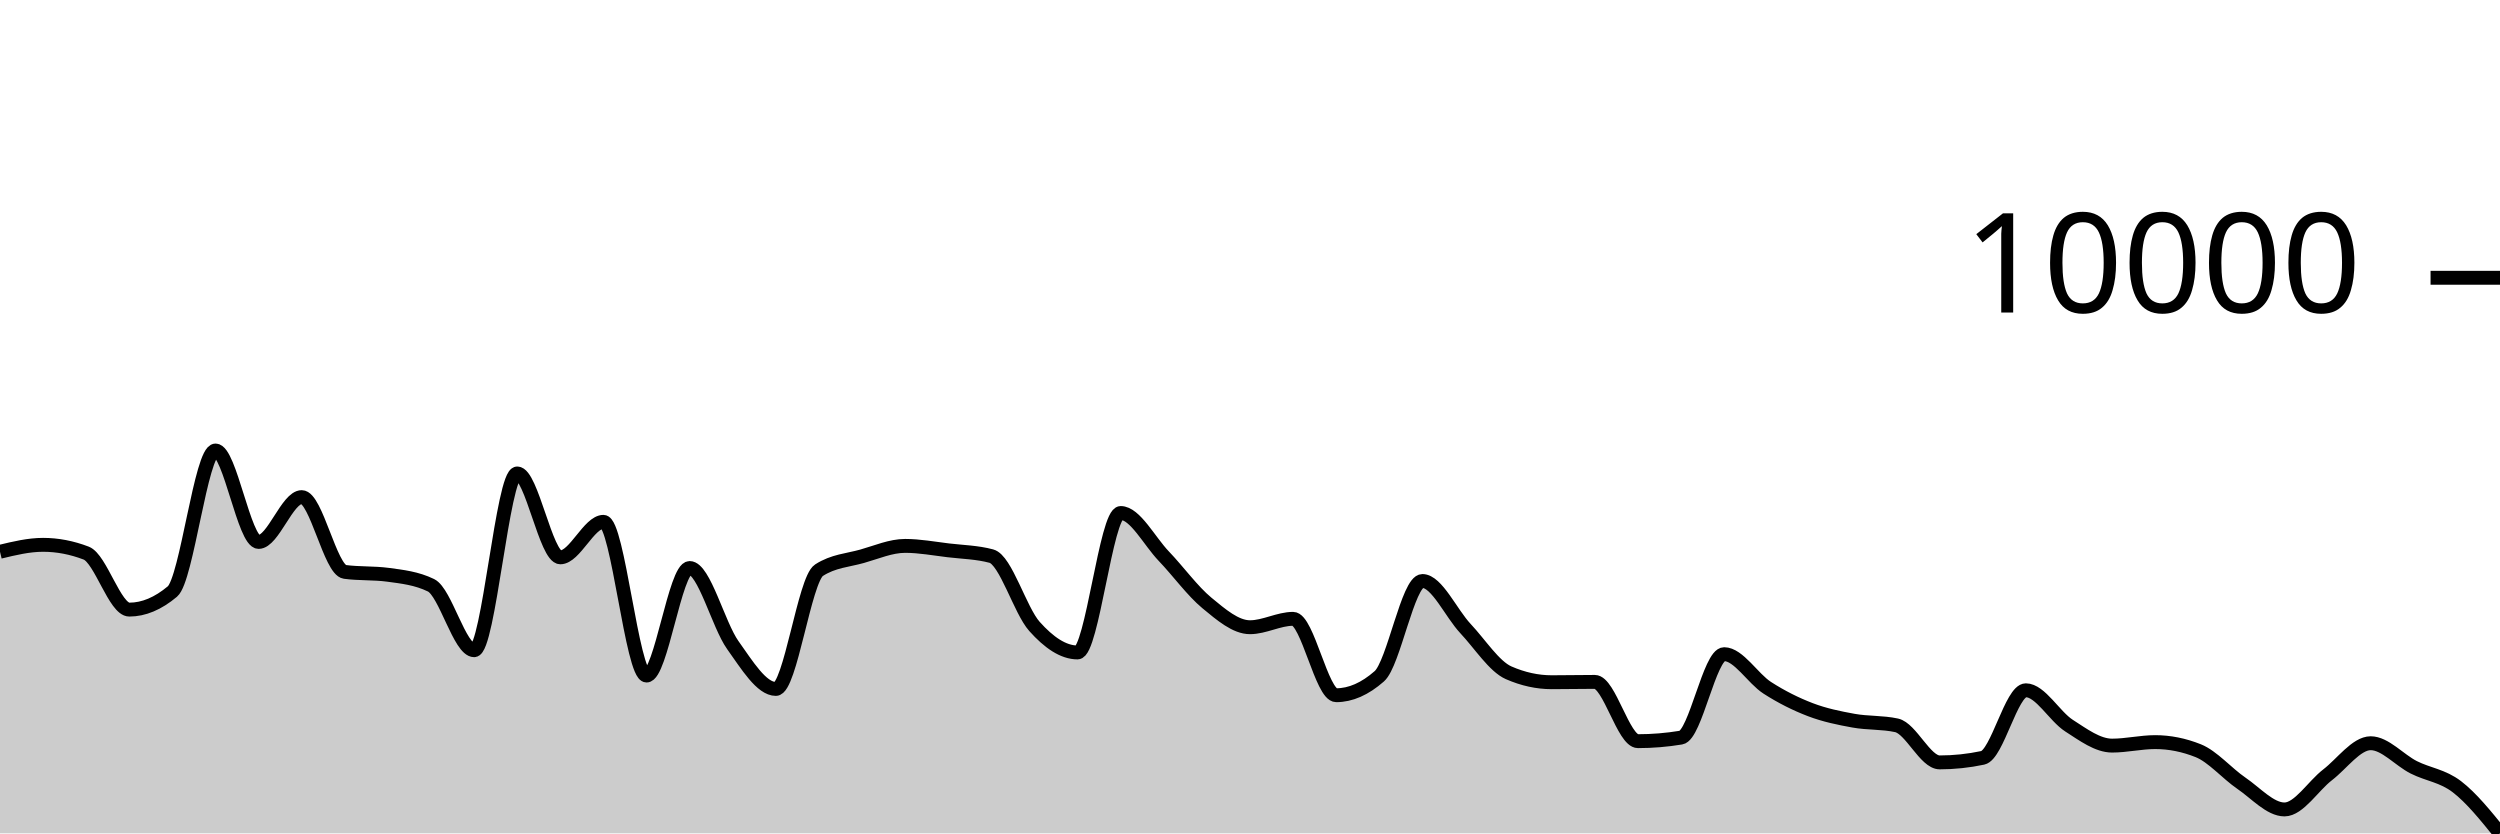
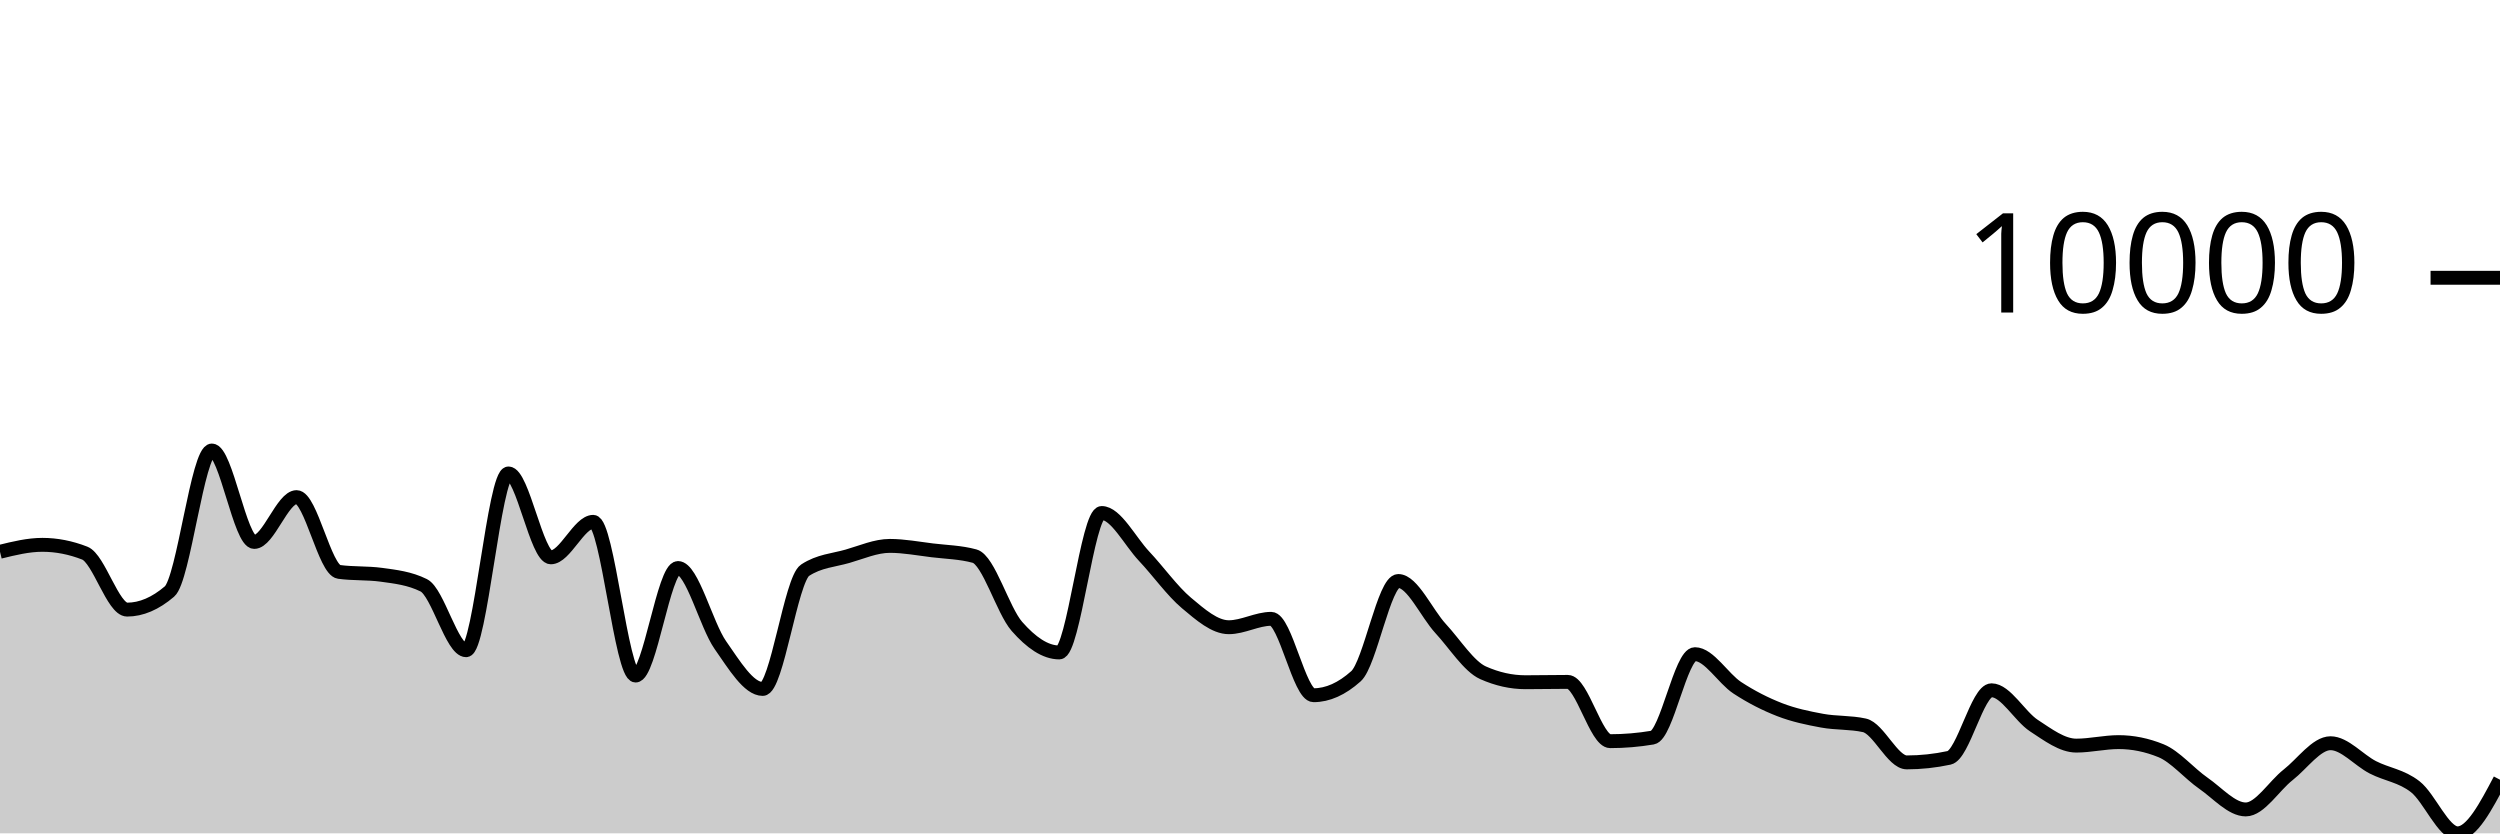
<svg xmlns="http://www.w3.org/2000/svg" viewBox="0 0 180 60">
  <g transform="translate(0,20)">
-     <path class="area" fill="rgba(0, 0, 0, 0.2)" d="M0,19.728C1.034,19.478,2.069,19.228,3.103,19.228C4.138,19.228,5.172,19.427,6.207,19.824C7.241,20.221,8.276,23.892,9.31,23.892C10.345,23.892,11.379,23.457,12.414,22.588C13.448,21.719,14.483,12.436,15.517,12.436C16.552,12.436,17.586,19.02,18.621,19.02C19.655,19.02,20.69,15.792,21.724,15.792C22.759,15.792,23.793,21.037,24.828,21.176C25.862,21.315,26.897,21.245,27.931,21.384C28.966,21.523,30,21.636,31.034,22.14C32.069,22.644,33.103,26.816,34.138,26.816C35.172,26.816,36.207,14.088,37.241,14.088C38.276,14.088,39.31,20.128,40.345,20.128C41.379,20.128,42.414,17.572,43.448,17.572C44.483,17.572,45.517,28.64,46.552,28.64C47.586,28.64,48.621,20.896,49.655,20.896C50.69,20.896,51.724,24.993,52.759,26.444C53.793,27.895,54.828,29.604,55.862,29.604C56.897,29.604,57.931,21.725,58.966,21.056C60,20.387,61.034,20.344,62.069,20.052C63.103,19.76,64.138,19.304,65.172,19.304C66.207,19.304,67.241,19.501,68.276,19.624C69.31,19.747,70.345,19.763,71.379,20.04C72.414,20.317,73.448,23.948,74.483,25.104C75.517,26.26,76.552,26.976,77.586,26.976C78.621,26.976,79.655,16.936,80.69,16.936C81.724,16.936,82.759,18.965,83.793,20.044C84.828,21.123,85.862,22.559,86.897,23.412C87.931,24.265,88.966,25.16,90,25.16C91.034,25.16,92.069,24.556,93.103,24.556C94.138,24.556,95.172,30.056,96.207,30.056C97.241,30.056,98.276,29.601,99.31,28.692C100.345,27.783,101.379,21.832,102.414,21.832C103.448,21.832,104.483,24.159,105.517,25.26C106.552,26.361,107.586,27.987,108.621,28.44C109.655,28.893,110.69,29.12,111.724,29.12C112.759,29.12,113.793,29.096,114.828,29.096C115.862,29.096,116.897,33.364,117.931,33.364C118.966,33.364,120,33.279,121.034,33.108C122.069,32.937,123.103,27.1,124.138,27.1C125.172,27.1,126.207,28.854,127.241,29.52C128.276,30.186,129.31,30.701,130.345,31.096C131.379,31.491,132.414,31.7,133.448,31.888C134.483,32.076,135.517,32,136.552,32.224C137.586,32.448,138.621,34.892,139.655,34.892C140.69,34.892,141.724,34.783,142.759,34.564C143.793,34.345,144.828,29.7,145.862,29.7C146.897,29.7,147.931,31.58,148.966,32.244C150,32.908,151.034,33.684,152.069,33.684C153.103,33.684,154.138,33.432,155.172,33.432C156.207,33.432,157.241,33.639,158.276,34.052C159.31,34.465,160.345,35.687,161.379,36.392C162.414,37.097,163.448,38.28,164.483,38.28C165.517,38.28,166.552,36.583,167.586,35.788C168.621,34.993,169.655,33.512,170.69,33.512C171.724,33.512,172.759,34.726,173.793,35.248C174.828,35.77,175.862,35.852,176.897,36.644C177.931,37.436,178.966,38.718,180,40L180,40C178.966,40,177.931,40,176.897,40C175.862,40,174.828,40,173.793,40C172.759,40,171.724,40,170.69,40C169.655,40,168.621,40,167.586,40C166.552,40,165.517,40,164.483,40C163.448,40,162.414,40,161.379,40C160.345,40,159.31,40,158.276,40C157.241,40,156.207,40,155.172,40C154.138,40,153.103,40,152.069,40C151.034,40,150,40,148.966,40C147.931,40,146.897,40,145.862,40C144.828,40,143.793,40,142.759,40C141.724,40,140.69,40,139.655,40C138.621,40,137.586,40,136.552,40C135.517,40,134.483,40,133.448,40C132.414,40,131.379,40,130.345,40C129.31,40,128.276,40,127.241,40C126.207,40,125.172,40,124.138,40C123.103,40,122.069,40,121.034,40C120,40,118.966,40,117.931,40C116.897,40,115.862,40,114.828,40C113.793,40,112.759,40,111.724,40C110.69,40,109.655,40,108.621,40C107.586,40,106.552,40,105.517,40C104.483,40,103.448,40,102.414,40C101.379,40,100.345,40,99.31,40C98.276,40,97.241,40,96.207,40C95.172,40,94.138,40,93.103,40C92.069,40,91.034,40,90,40C88.966,40,87.931,40,86.897,40C85.862,40,84.828,40,83.793,40C82.759,40,81.724,40,80.69,40C79.655,40,78.621,40,77.586,40C76.552,40,75.517,40,74.483,40C73.448,40,72.414,40,71.379,40C70.345,40,69.31,40,68.276,40C67.241,40,66.207,40,65.172,40C64.138,40,63.103,40,62.069,40C61.034,40,60,40,58.966,40C57.931,40,56.897,40,55.862,40C54.828,40,53.793,40,52.759,40C51.724,40,50.69,40,49.655,40C48.621,40,47.586,40,46.552,40C45.517,40,44.483,40,43.448,40C42.414,40,41.379,40,40.345,40C39.31,40,38.276,40,37.241,40C36.207,40,35.172,40,34.138,40C33.103,40,32.069,40,31.034,40C30,40,28.966,40,27.931,40C26.897,40,25.862,40,24.828,40C23.793,40,22.759,40,21.724,40C20.69,40,19.655,40,18.621,40C17.586,40,16.552,40,15.517,40C14.483,40,13.448,40,12.414,40C11.379,40,10.345,40,9.31,40C8.276,40,7.241,40,6.207,40C5.172,40,4.138,40,3.103,40C2.069,40,1.034,40,0,40Z" />
-     <path class="line" stroke="black" fill="none" d="M0,19.728C1.034,19.478,2.069,19.228,3.103,19.228C4.138,19.228,5.172,19.427,6.207,19.824C7.241,20.221,8.276,23.892,9.31,23.892C10.345,23.892,11.379,23.457,12.414,22.588C13.448,21.719,14.483,12.436,15.517,12.436C16.552,12.436,17.586,19.02,18.621,19.02C19.655,19.02,20.69,15.792,21.724,15.792C22.759,15.792,23.793,21.037,24.828,21.176C25.862,21.315,26.897,21.245,27.931,21.384C28.966,21.523,30,21.636,31.034,22.14C32.069,22.644,33.103,26.816,34.138,26.816C35.172,26.816,36.207,14.088,37.241,14.088C38.276,14.088,39.31,20.128,40.345,20.128C41.379,20.128,42.414,17.572,43.448,17.572C44.483,17.572,45.517,28.64,46.552,28.64C47.586,28.64,48.621,20.896,49.655,20.896C50.69,20.896,51.724,24.993,52.759,26.444C53.793,27.895,54.828,29.604,55.862,29.604C56.897,29.604,57.931,21.725,58.966,21.056C60,20.387,61.034,20.344,62.069,20.052C63.103,19.76,64.138,19.304,65.172,19.304C66.207,19.304,67.241,19.501,68.276,19.624C69.31,19.747,70.345,19.763,71.379,20.04C72.414,20.317,73.448,23.948,74.483,25.104C75.517,26.26,76.552,26.976,77.586,26.976C78.621,26.976,79.655,16.936,80.69,16.936C81.724,16.936,82.759,18.965,83.793,20.044C84.828,21.123,85.862,22.559,86.897,23.412C87.931,24.265,88.966,25.16,90,25.16C91.034,25.16,92.069,24.556,93.103,24.556C94.138,24.556,95.172,30.056,96.207,30.056C97.241,30.056,98.276,29.601,99.31,28.692C100.345,27.783,101.379,21.832,102.414,21.832C103.448,21.832,104.483,24.159,105.517,25.26C106.552,26.361,107.586,27.987,108.621,28.44C109.655,28.893,110.69,29.12,111.724,29.12C112.759,29.12,113.793,29.096,114.828,29.096C115.862,29.096,116.897,33.364,117.931,33.364C118.966,33.364,120,33.279,121.034,33.108C122.069,32.937,123.103,27.1,124.138,27.1C125.172,27.1,126.207,28.854,127.241,29.52C128.276,30.186,129.31,30.701,130.345,31.096C131.379,31.491,132.414,31.7,133.448,31.888C134.483,32.076,135.517,32,136.552,32.224C137.586,32.448,138.621,34.892,139.655,34.892C140.69,34.892,141.724,34.783,142.759,34.564C143.793,34.345,144.828,29.7,145.862,29.7C146.897,29.7,147.931,31.58,148.966,32.244C150,32.908,151.034,33.684,152.069,33.684C153.103,33.684,154.138,33.432,155.172,33.432C156.207,33.432,157.241,33.639,158.276,34.052C159.31,34.465,160.345,35.687,161.379,36.392C162.414,37.097,163.448,38.28,164.483,38.28C165.517,38.28,166.552,36.583,167.586,35.788C168.621,34.993,169.655,33.512,170.69,33.512C171.724,33.512,172.759,34.726,173.793,35.248C174.828,35.77,175.862,35.852,176.897,36.644C177.931,37.436,178.966,38.718,180,40" />
+     <path class="area" fill="rgba(0, 0, 0, 0.2)" d="M0,19.728C1.017,19.478,2.034,19.228,3.051,19.228C4.068,19.228,5.085,19.427,6.102,19.824C7.119,20.221,8.136,23.892,9.153,23.892C10.169,23.892,11.186,23.457,12.203,22.588C13.22,21.719,14.237,12.436,15.254,12.436C16.271,12.436,17.288,19.02,18.305,19.02C19.322,19.02,20.339,15.792,21.356,15.792C22.373,15.792,23.39,21.037,24.407,21.176C25.424,21.315,26.441,21.245,27.458,21.384C28.475,21.523,29.492,21.636,30.508,22.14C31.525,22.644,32.542,26.816,33.559,26.816C34.576,26.816,35.593,14.088,36.61,14.088C37.627,14.088,38.644,20.128,39.661,20.128C40.678,20.128,41.695,17.572,42.712,17.572C43.729,17.572,44.746,28.64,45.763,28.64C46.78,28.64,47.797,20.896,48.814,20.896C49.831,20.896,50.847,24.993,51.864,26.444C52.881,27.895,53.898,29.604,54.915,29.604C55.932,29.604,56.949,21.725,57.966,21.056C58.983,20.387,60,20.344,61.017,20.052C62.034,19.76,63.051,19.304,64.068,19.304C65.085,19.304,66.102,19.501,67.119,19.624C68.136,19.747,69.153,19.763,70.169,20.04C71.186,20.317,72.203,23.948,73.22,25.104C74.237,26.26,75.254,26.976,76.271,26.976C77.288,26.976,78.305,16.936,79.322,16.936C80.339,16.936,81.356,18.965,82.373,20.044C83.39,21.123,84.407,22.559,85.424,23.412C86.441,24.265,87.458,25.16,88.475,25.16C89.492,25.16,90.508,24.556,91.525,24.556C92.542,24.556,93.559,30.056,94.576,30.056C95.593,30.056,96.61,29.601,97.627,28.692C98.644,27.783,99.661,21.832,100.678,21.832C101.695,21.832,102.712,24.159,103.729,25.26C104.746,26.361,105.763,27.987,106.78,28.44C107.797,28.893,108.814,29.12,109.831,29.12C110.847,29.12,111.864,29.096,112.881,29.096C113.898,29.096,114.915,33.364,115.932,33.364C116.949,33.364,117.966,33.279,118.983,33.108C120,32.937,121.017,27.1,122.034,27.1C123.051,27.1,124.068,28.854,125.085,29.52C126.102,30.186,127.119,30.701,128.136,31.096C129.153,31.491,130.169,31.7,131.186,31.888C132.203,32.076,133.22,32,134.237,32.224C135.254,32.448,136.271,34.892,137.288,34.892C138.305,34.892,139.322,34.783,140.339,34.564C141.356,34.345,142.373,29.7,143.39,29.7C144.407,29.7,145.424,31.58,146.441,32.244C147.458,32.908,148.475,33.684,149.492,33.684C150.508,33.684,151.525,33.432,152.542,33.432C153.559,33.432,154.576,33.639,155.593,34.052C156.61,34.465,157.627,35.687,158.644,36.392C159.661,37.097,160.678,38.28,161.695,38.28C162.712,38.28,163.729,36.583,164.746,35.788C165.763,34.993,166.78,33.512,167.797,33.512C168.814,33.512,169.831,34.726,170.847,35.248C171.864,35.77,172.881,35.852,173.898,36.644C174.915,37.436,175.932,40,176.949,40C177.966,40,178.983,38.07,180,36.14L180,40C178.983,40,177.966,40,176.949,40C175.932,40,174.915,40,173.898,40C172.881,40,171.864,40,170.847,40C169.831,40,168.814,40,167.797,40C166.78,40,165.763,40,164.746,40C163.729,40,162.712,40,161.695,40C160.678,40,159.661,40,158.644,40C157.627,40,156.61,40,155.593,40C154.576,40,153.559,40,152.542,40C151.525,40,150.508,40,149.492,40C148.475,40,147.458,40,146.441,40C145.424,40,144.407,40,143.39,40C142.373,40,141.356,40,140.339,40C139.322,40,138.305,40,137.288,40C136.271,40,135.254,40,134.237,40C133.22,40,132.203,40,131.186,40C130.169,40,129.153,40,128.136,40C127.119,40,126.102,40,125.085,40C124.068,40,123.051,40,122.034,40C121.017,40,120,40,118.983,40C117.966,40,116.949,40,115.932,40C114.915,40,113.898,40,112.881,40C111.864,40,110.847,40,109.831,40C108.814,40,107.797,40,106.78,40C105.763,40,104.746,40,103.729,40C102.712,40,101.695,40,100.678,40C99.661,40,98.644,40,97.627,40C96.61,40,95.593,40,94.576,40C93.559,40,92.542,40,91.525,40C90.508,40,89.492,40,88.475,40C87.458,40,86.441,40,85.424,40C84.407,40,83.39,40,82.373,40C81.356,40,80.339,40,79.322,40C78.305,40,77.288,40,76.271,40C75.254,40,74.237,40,73.22,40C72.203,40,71.186,40,70.169,40C69.153,40,68.136,40,67.119,40C66.102,40,65.085,40,64.068,40C63.051,40,62.034,40,61.017,40C60,40,58.983,40,57.966,40C56.949,40,55.932,40,54.915,40C53.898,40,52.881,40,51.864,40C50.847,40,49.831,40,48.814,40C47.797,40,46.78,40,45.763,40C44.746,40,43.729,40,42.712,40C41.695,40,40.678,40,39.661,40C38.644,40,37.627,40,36.61,40C35.593,40,34.576,40,33.559,40C32.542,40,31.525,40,30.508,40C29.492,40,28.475,40,27.458,40C26.441,40,25.424,40,24.407,40C23.39,40,22.373,40,21.356,40C20.339,40,19.322,40,18.305,40C17.288,40,16.271,40,15.254,40C14.237,40,13.22,40,12.203,40C11.186,40,10.169,40,9.153,40C8.136,40,7.119,40,6.102,40C5.085,40,4.068,40,3.051,40C2.034,40,1.017,40,0,40Z" />
+     <path class="line" stroke="black" fill="none" d="M0,19.728C1.017,19.478,2.034,19.228,3.051,19.228C4.068,19.228,5.085,19.427,6.102,19.824C7.119,20.221,8.136,23.892,9.153,23.892C10.169,23.892,11.186,23.457,12.203,22.588C13.22,21.719,14.237,12.436,15.254,12.436C16.271,12.436,17.288,19.02,18.305,19.02C19.322,19.02,20.339,15.792,21.356,15.792C22.373,15.792,23.39,21.037,24.407,21.176C25.424,21.315,26.441,21.245,27.458,21.384C28.475,21.523,29.492,21.636,30.508,22.14C31.525,22.644,32.542,26.816,33.559,26.816C34.576,26.816,35.593,14.088,36.61,14.088C37.627,14.088,38.644,20.128,39.661,20.128C40.678,20.128,41.695,17.572,42.712,17.572C43.729,17.572,44.746,28.64,45.763,28.64C46.78,28.64,47.797,20.896,48.814,20.896C49.831,20.896,50.847,24.993,51.864,26.444C52.881,27.895,53.898,29.604,54.915,29.604C55.932,29.604,56.949,21.725,57.966,21.056C58.983,20.387,60,20.344,61.017,20.052C62.034,19.76,63.051,19.304,64.068,19.304C65.085,19.304,66.102,19.501,67.119,19.624C68.136,19.747,69.153,19.763,70.169,20.04C71.186,20.317,72.203,23.948,73.22,25.104C74.237,26.26,75.254,26.976,76.271,26.976C77.288,26.976,78.305,16.936,79.322,16.936C80.339,16.936,81.356,18.965,82.373,20.044C83.39,21.123,84.407,22.559,85.424,23.412C86.441,24.265,87.458,25.16,88.475,25.16C89.492,25.16,90.508,24.556,91.525,24.556C92.542,24.556,93.559,30.056,94.576,30.056C95.593,30.056,96.61,29.601,97.627,28.692C98.644,27.783,99.661,21.832,100.678,21.832C101.695,21.832,102.712,24.159,103.729,25.26C104.746,26.361,105.763,27.987,106.78,28.44C107.797,28.893,108.814,29.12,109.831,29.12C110.847,29.12,111.864,29.096,112.881,29.096C113.898,29.096,114.915,33.364,115.932,33.364C116.949,33.364,117.966,33.279,118.983,33.108C120,32.937,121.017,27.1,122.034,27.1C123.051,27.1,124.068,28.854,125.085,29.52C126.102,30.186,127.119,30.701,128.136,31.096C129.153,31.491,130.169,31.7,131.186,31.888C132.203,32.076,133.22,32,134.237,32.224C135.254,32.448,136.271,34.892,137.288,34.892C138.305,34.892,139.322,34.783,140.339,34.564C141.356,34.345,142.373,29.7,143.39,29.7C144.407,29.7,145.424,31.58,146.441,32.244C147.458,32.908,148.475,33.684,149.492,33.684C150.508,33.684,151.525,33.432,152.542,33.432C153.559,33.432,154.576,33.639,155.593,34.052C156.61,34.465,157.627,35.687,158.644,36.392C159.661,37.097,160.678,38.28,161.695,38.28C162.712,38.28,163.729,36.583,164.746,35.788C165.763,34.993,166.78,33.512,167.797,33.512C168.814,33.512,169.831,34.726,170.847,35.248C171.864,35.77,172.881,35.852,173.898,36.644C174.915,37.436,175.932,40,176.949,40C177.966,40,178.983,38.07,180,36.14" />
    <path class="axis-ceiling" stroke-width="1" stroke="black" fill="none" d="M175,0L180,0" />
    <text class="axis-ceiling-label" font-family="sans-serif" text-anchor="end" font-size="10px" x="170" y="2.5">10000</text>
  </g>
</svg>
